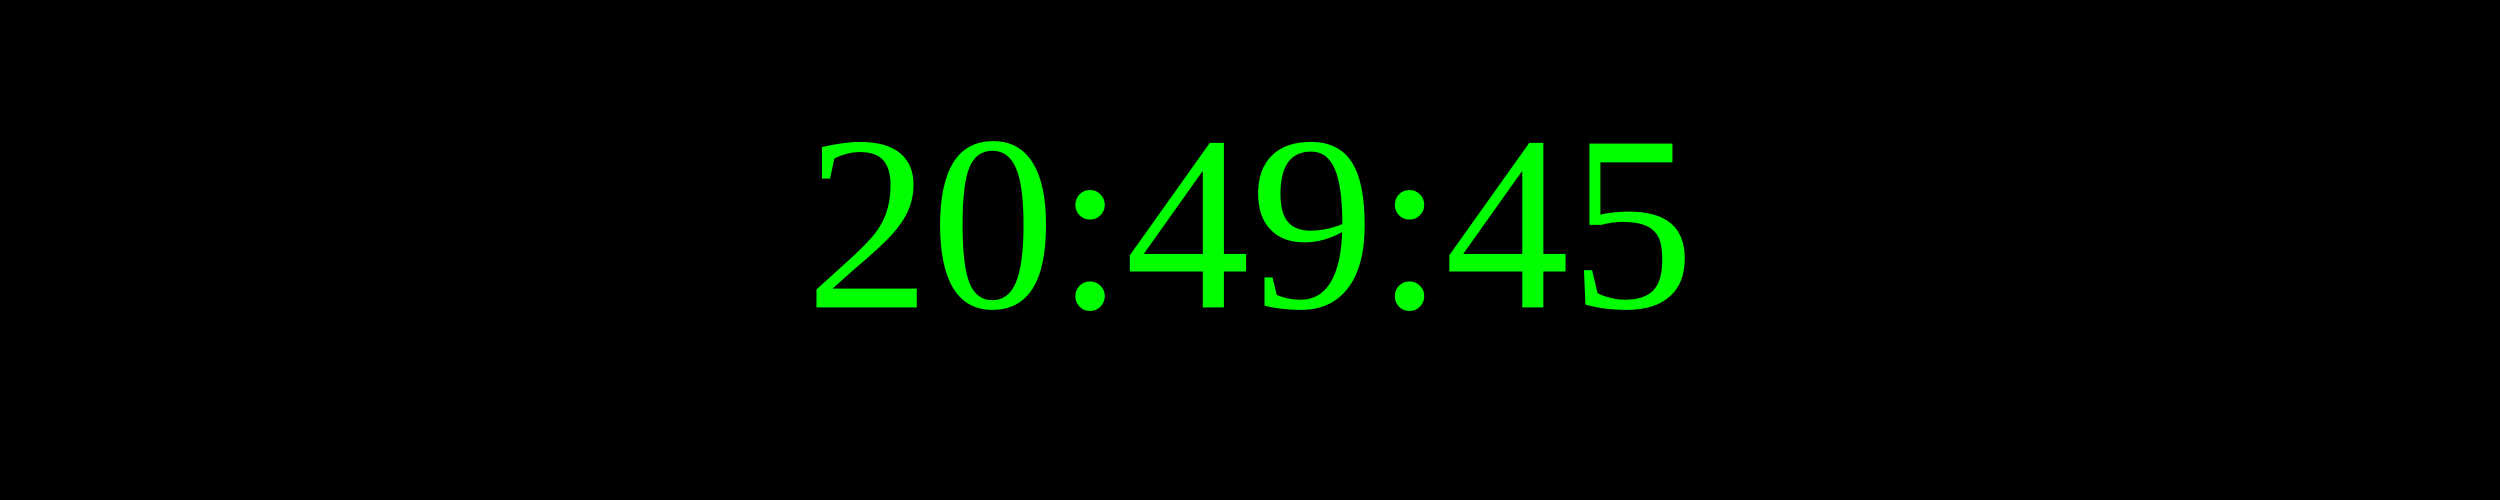
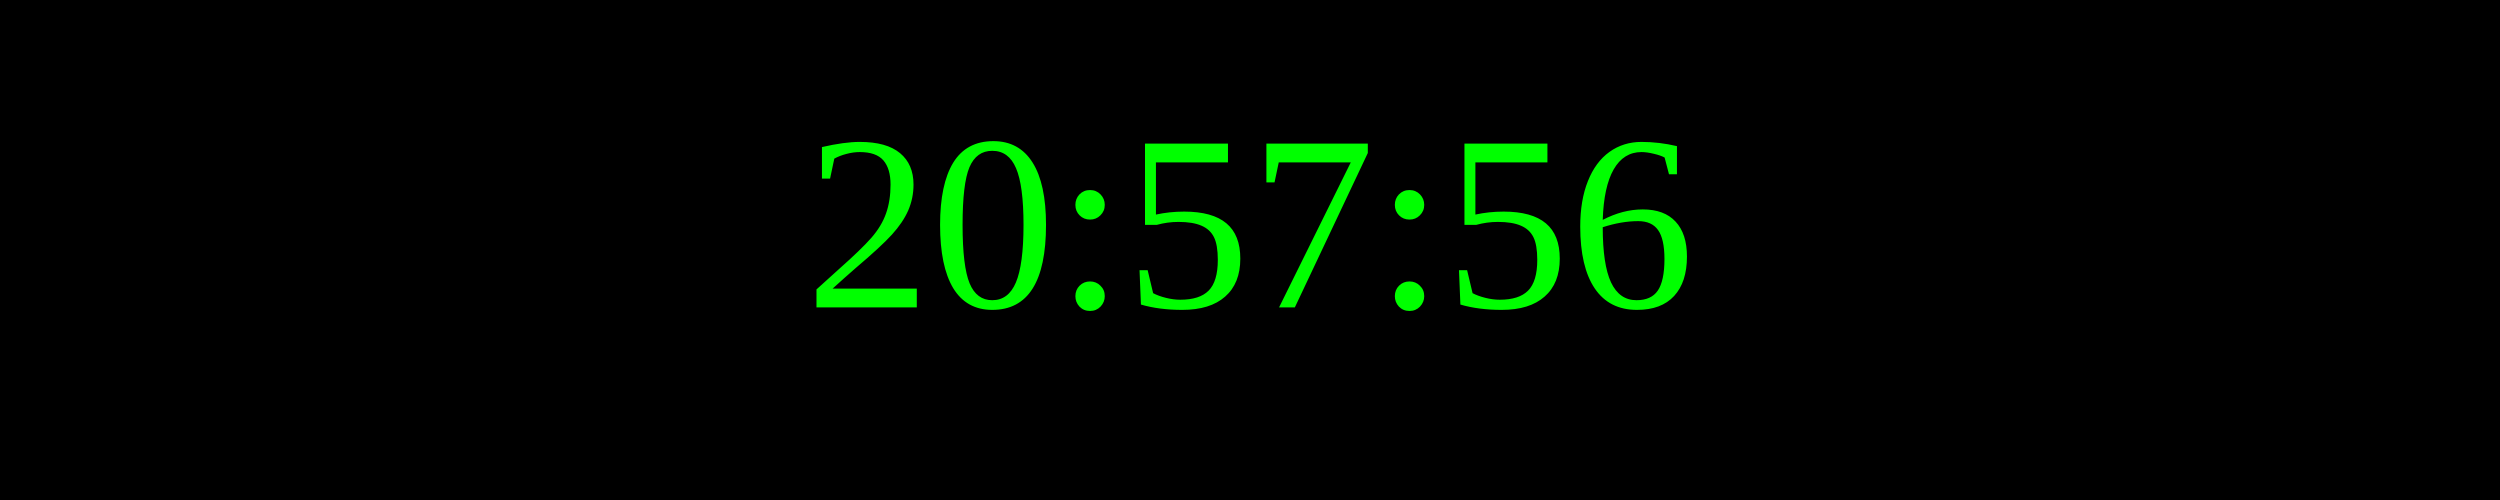
<svg xmlns="http://www.w3.org/2000/svg" width="250" height="50">
  <rect width="100%" height="100%" fill="black" />
  <text x="50%" y="50%" font-size="25" fill="lime" text-anchor="middle" dominant-baseline="middle">
- 20:49:45
+ 20:57:56
</text>
</svg>
